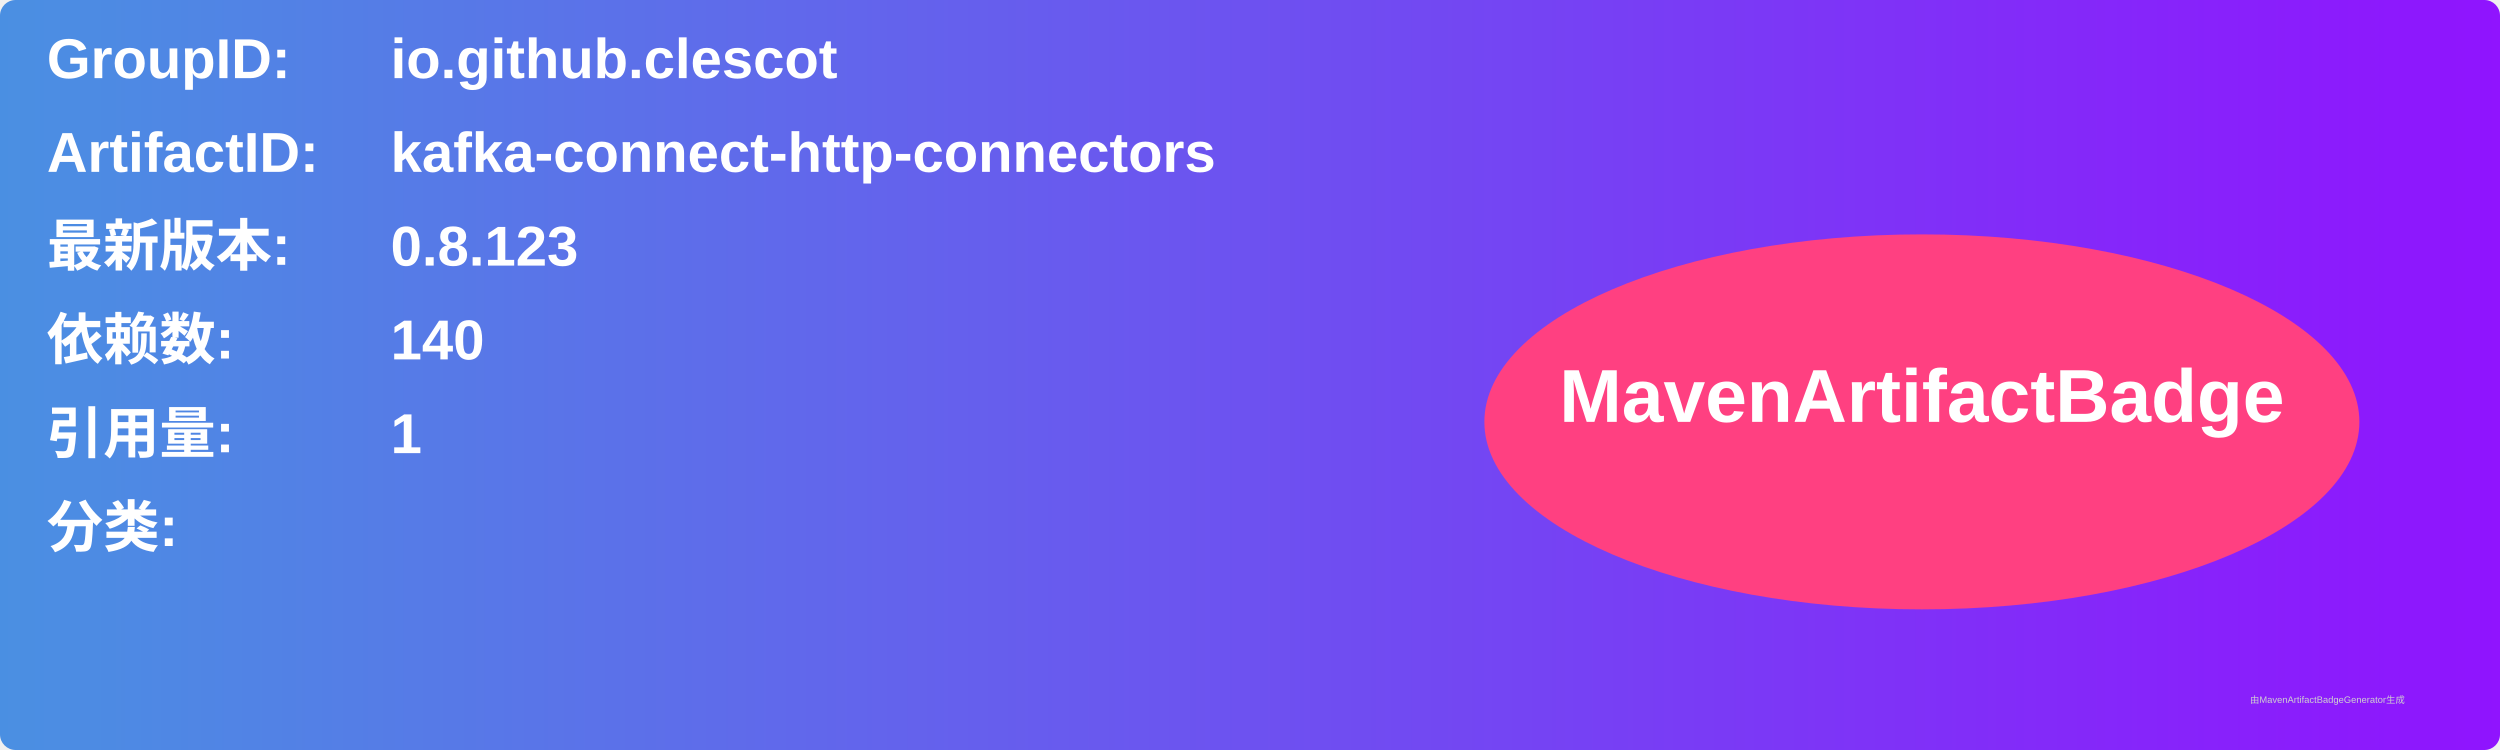
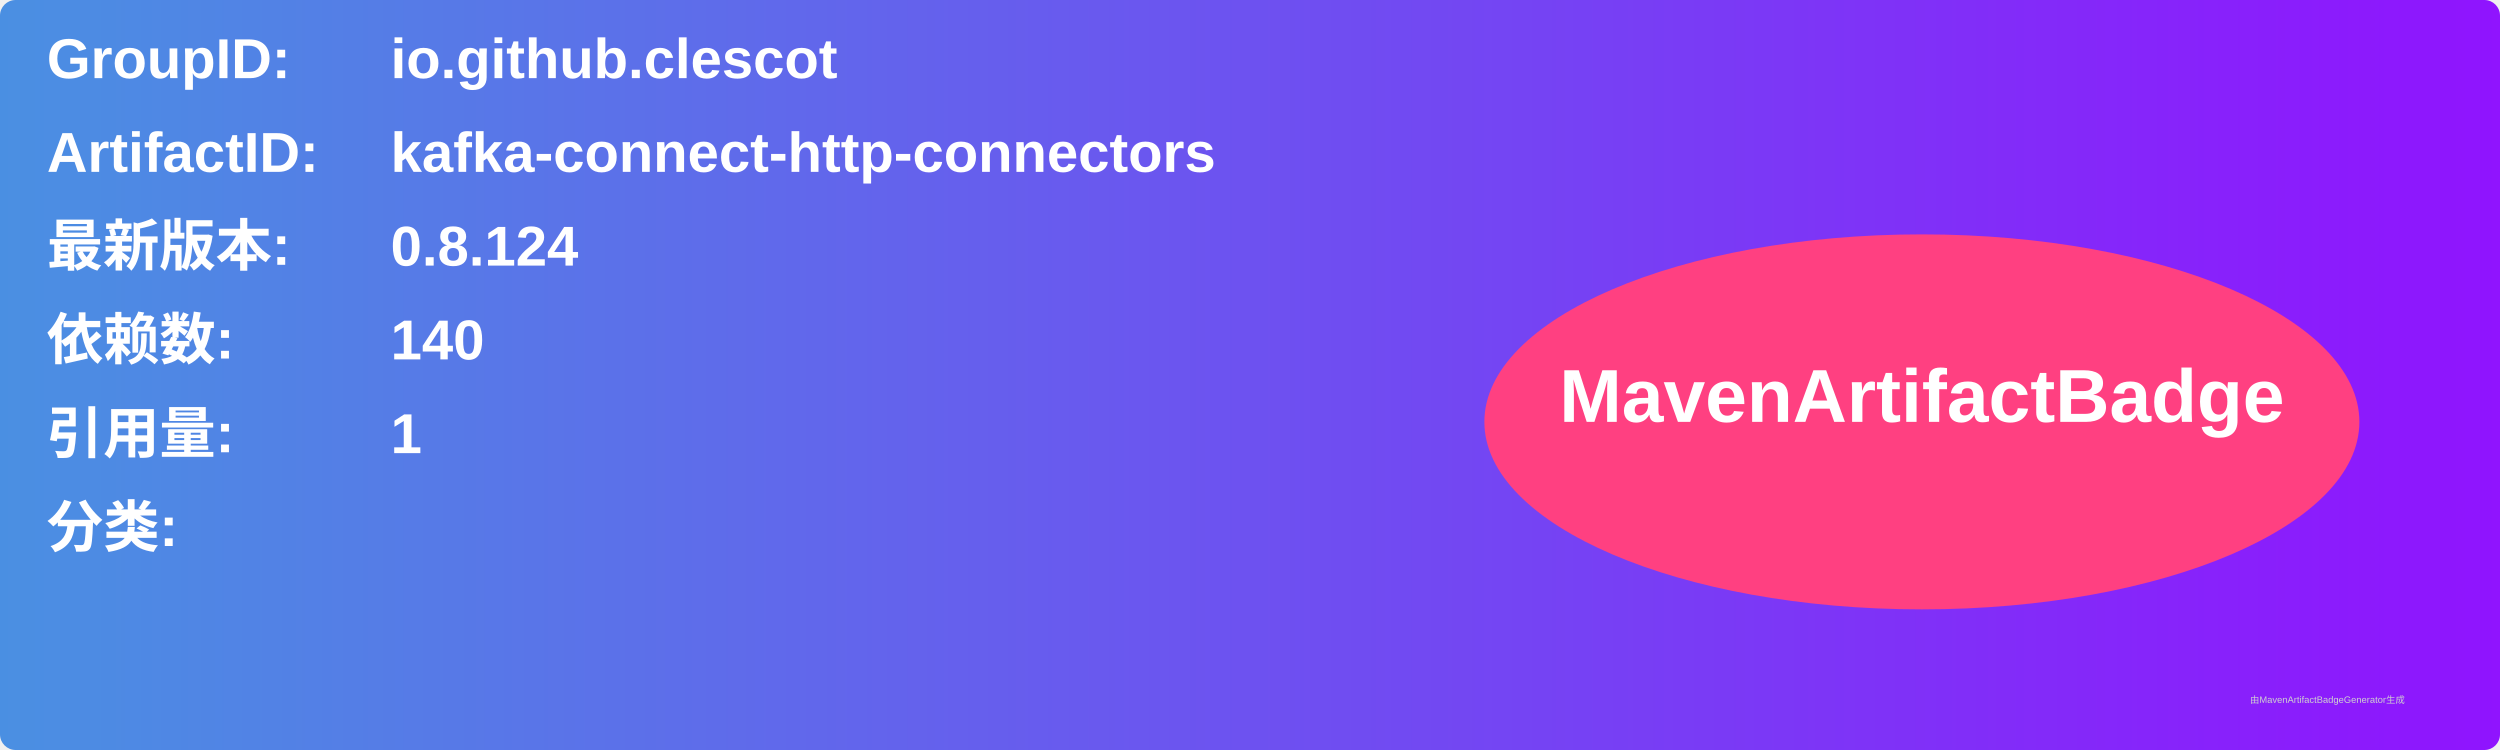
<svg xmlns="http://www.w3.org/2000/svg" width="800" height="240" viewBox="0 0 800 240">
  <linearGradient id="grad" x1="0%" y1="0%" x2="100%" y2="0%">
    <stop offset="0%" stop-color="#4a90e2" />
    <stop offset="100%" stop-color="#9013fe" />
  </linearGradient>
  <rect width="100%" height="100%" rx="5" ry="5" fill="url(#grad)" />
  <g transform="translate(15, 15)">
    <text x="0" y="10" font-family="Arial" font-size="18" fill="white" font-weight="bold" width="260">GroupID:</text>
    <text x="110" y="10" font-family="Arial" font-size="18" fill="white" font-weight="bold" width="460">io.github.clescot</text>
    <text x="0" y="40" font-family="Arial" font-size="18" fill="white" font-weight="bold" width="260">ArtifactID:</text>
    <text x="110" y="40" font-family="Arial" font-size="18" fill="white" font-weight="bold" width="460">kafka-connect-http-connectors</text>
    <text x="0" y="70" font-family="Arial" font-size="18" fill="white" font-weight="bold">最新版本:</text>
    <text x="110" y="70" font-family="Arial" font-size="18" fill="white" font-weight="bold">
-       <tspan font-weight="bold">0.8.123</tspan>
+       <tspan font-weight="bold">0.8.124</tspan>
    </text>
    <text x="0" y="100" font-family="Arial" font-size="18" fill="white" font-weight="bold">依赖数: </text>
    <text x="110" y="100" font-family="Arial" font-size="18" fill="white">
      <tspan font-weight="bold">140</tspan>
    </text>
    <text x="0" y="130" font-family="Arial" font-size="18" fill="white" font-weight="bold">引用量: </text>
    <text x="110" y="130" font-family="Arial" font-size="18" fill="white">
      <tspan font-weight="bold">1</tspan>
    </text>
    <text x="0" y="160" font-family="Arial" font-size="18" fill="white" font-weight="bold">分类:</text>
    <text x="10" y="190" font-family="Arial" font-size="10" fill="white">
      <tspan font-weight="bold" />
    </text>
    <ellipse cx="600" cy="120" rx="140" ry="60" fill="#ff4081" />
    <text x="600" y="120" text-anchor="middle" font-family="Arial" font-size="24" fill="white" font-weight="bold">MavenArtifactBadge</text>
  </g>
  <text x="720" y="225" font-family="Arial" font-size="3" fill="#d0d0d0">由MavenArtifactBadgeGenerator生成</text>
</svg>
